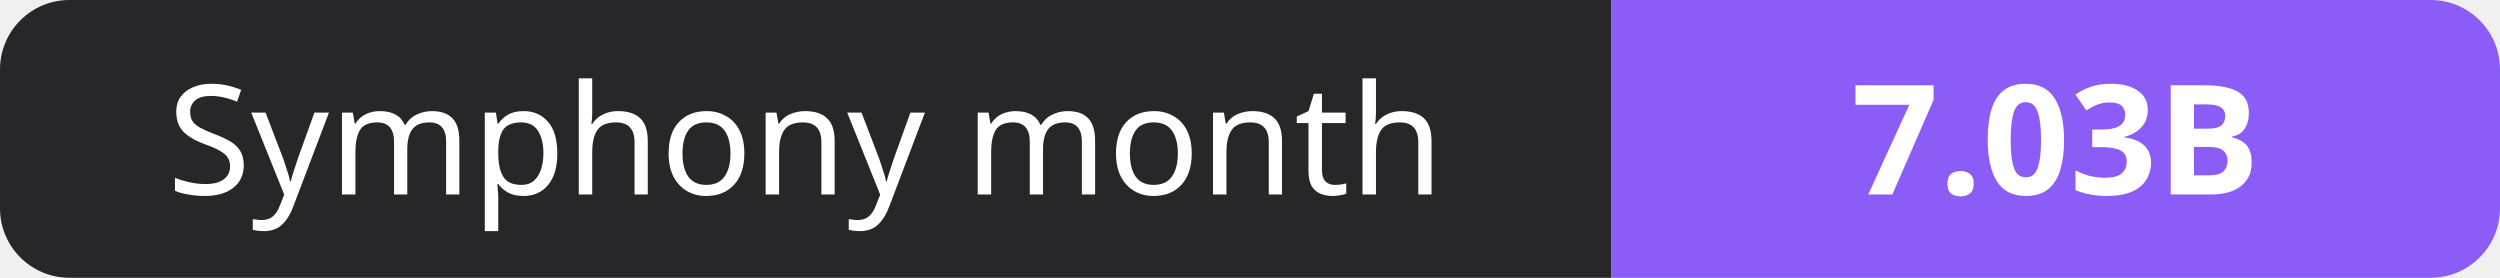
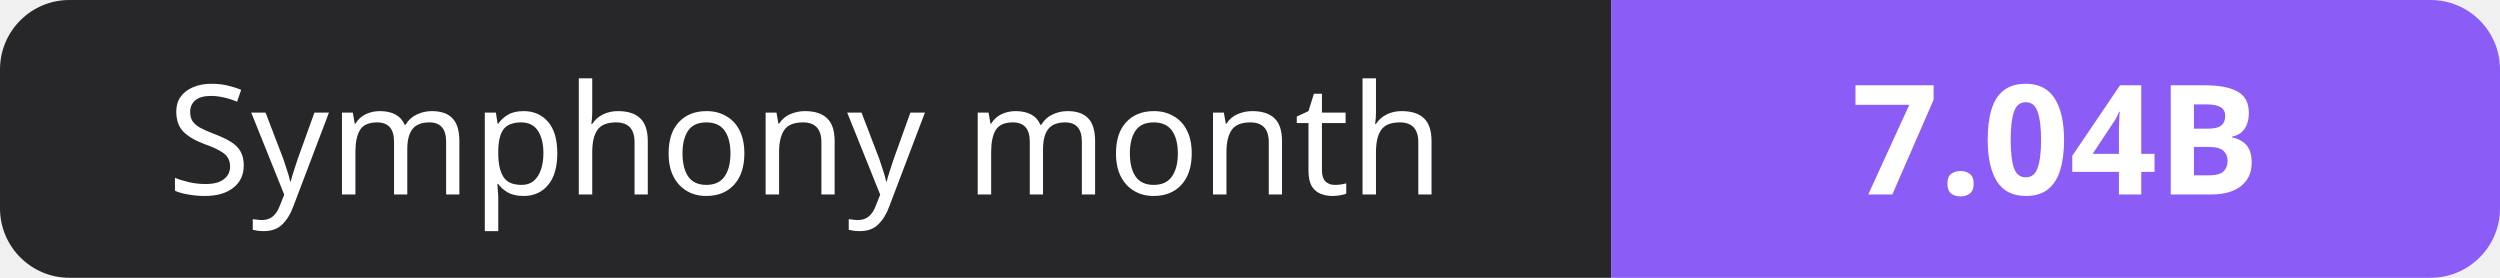
- <svg xmlns="http://www.w3.org/2000/svg" width="180" height="20" role="img" aria-label="Symphony month: 7.03B">
+ <svg xmlns="http://www.w3.org/2000/svg" width="180" height="20" role="img" aria-label="Symphony month: 7.04B">
  <clipPath id="r">
    <rect width="180" height="20" rx="5" fill="#fff" />
  </clipPath>
  <g clip-path="url(#r)">
    <rect width="116" height="20" fill="#27272a" />
    <rect x="116" width="64" height="20" fill="#8b5cf6" />
  </g>
  <g fill="#fff" text-anchor="middle" font-family="Verdana,Geneva,sans-serif" font-size="11">
    <text x="58.0" y="14">Symphony month</text>
-     <text x="148.0" y="14" font-weight="700">7.03B</text>
+     <text x="148.0" y="14" font-weight="700">7.04B</text>
  </g>
</svg>
